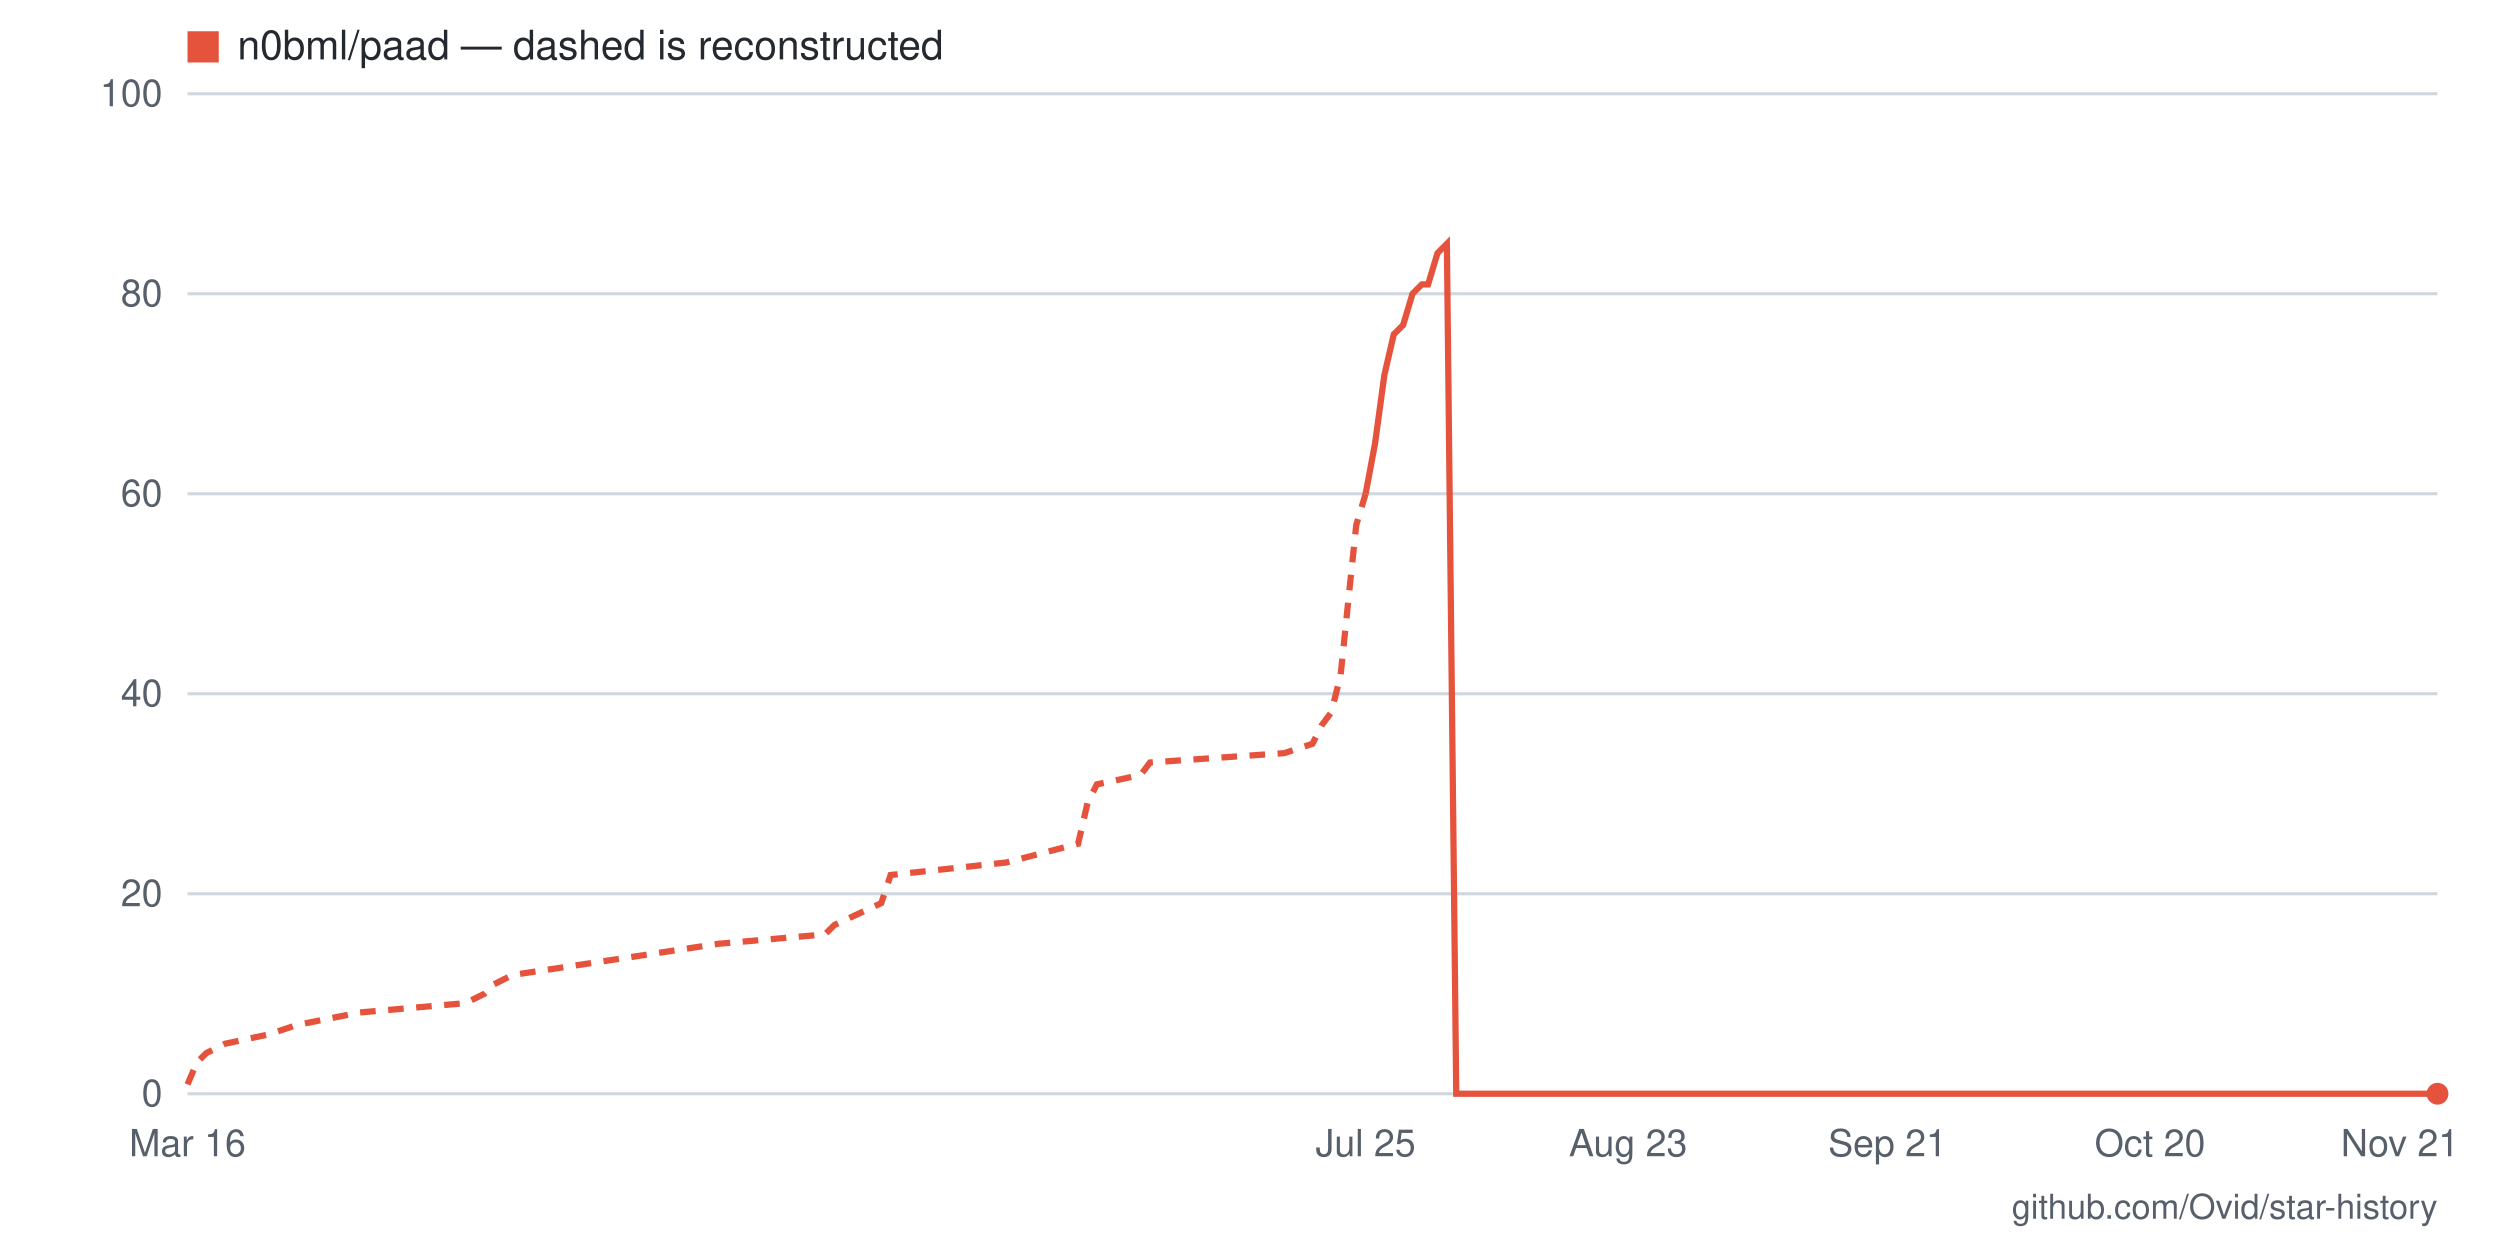
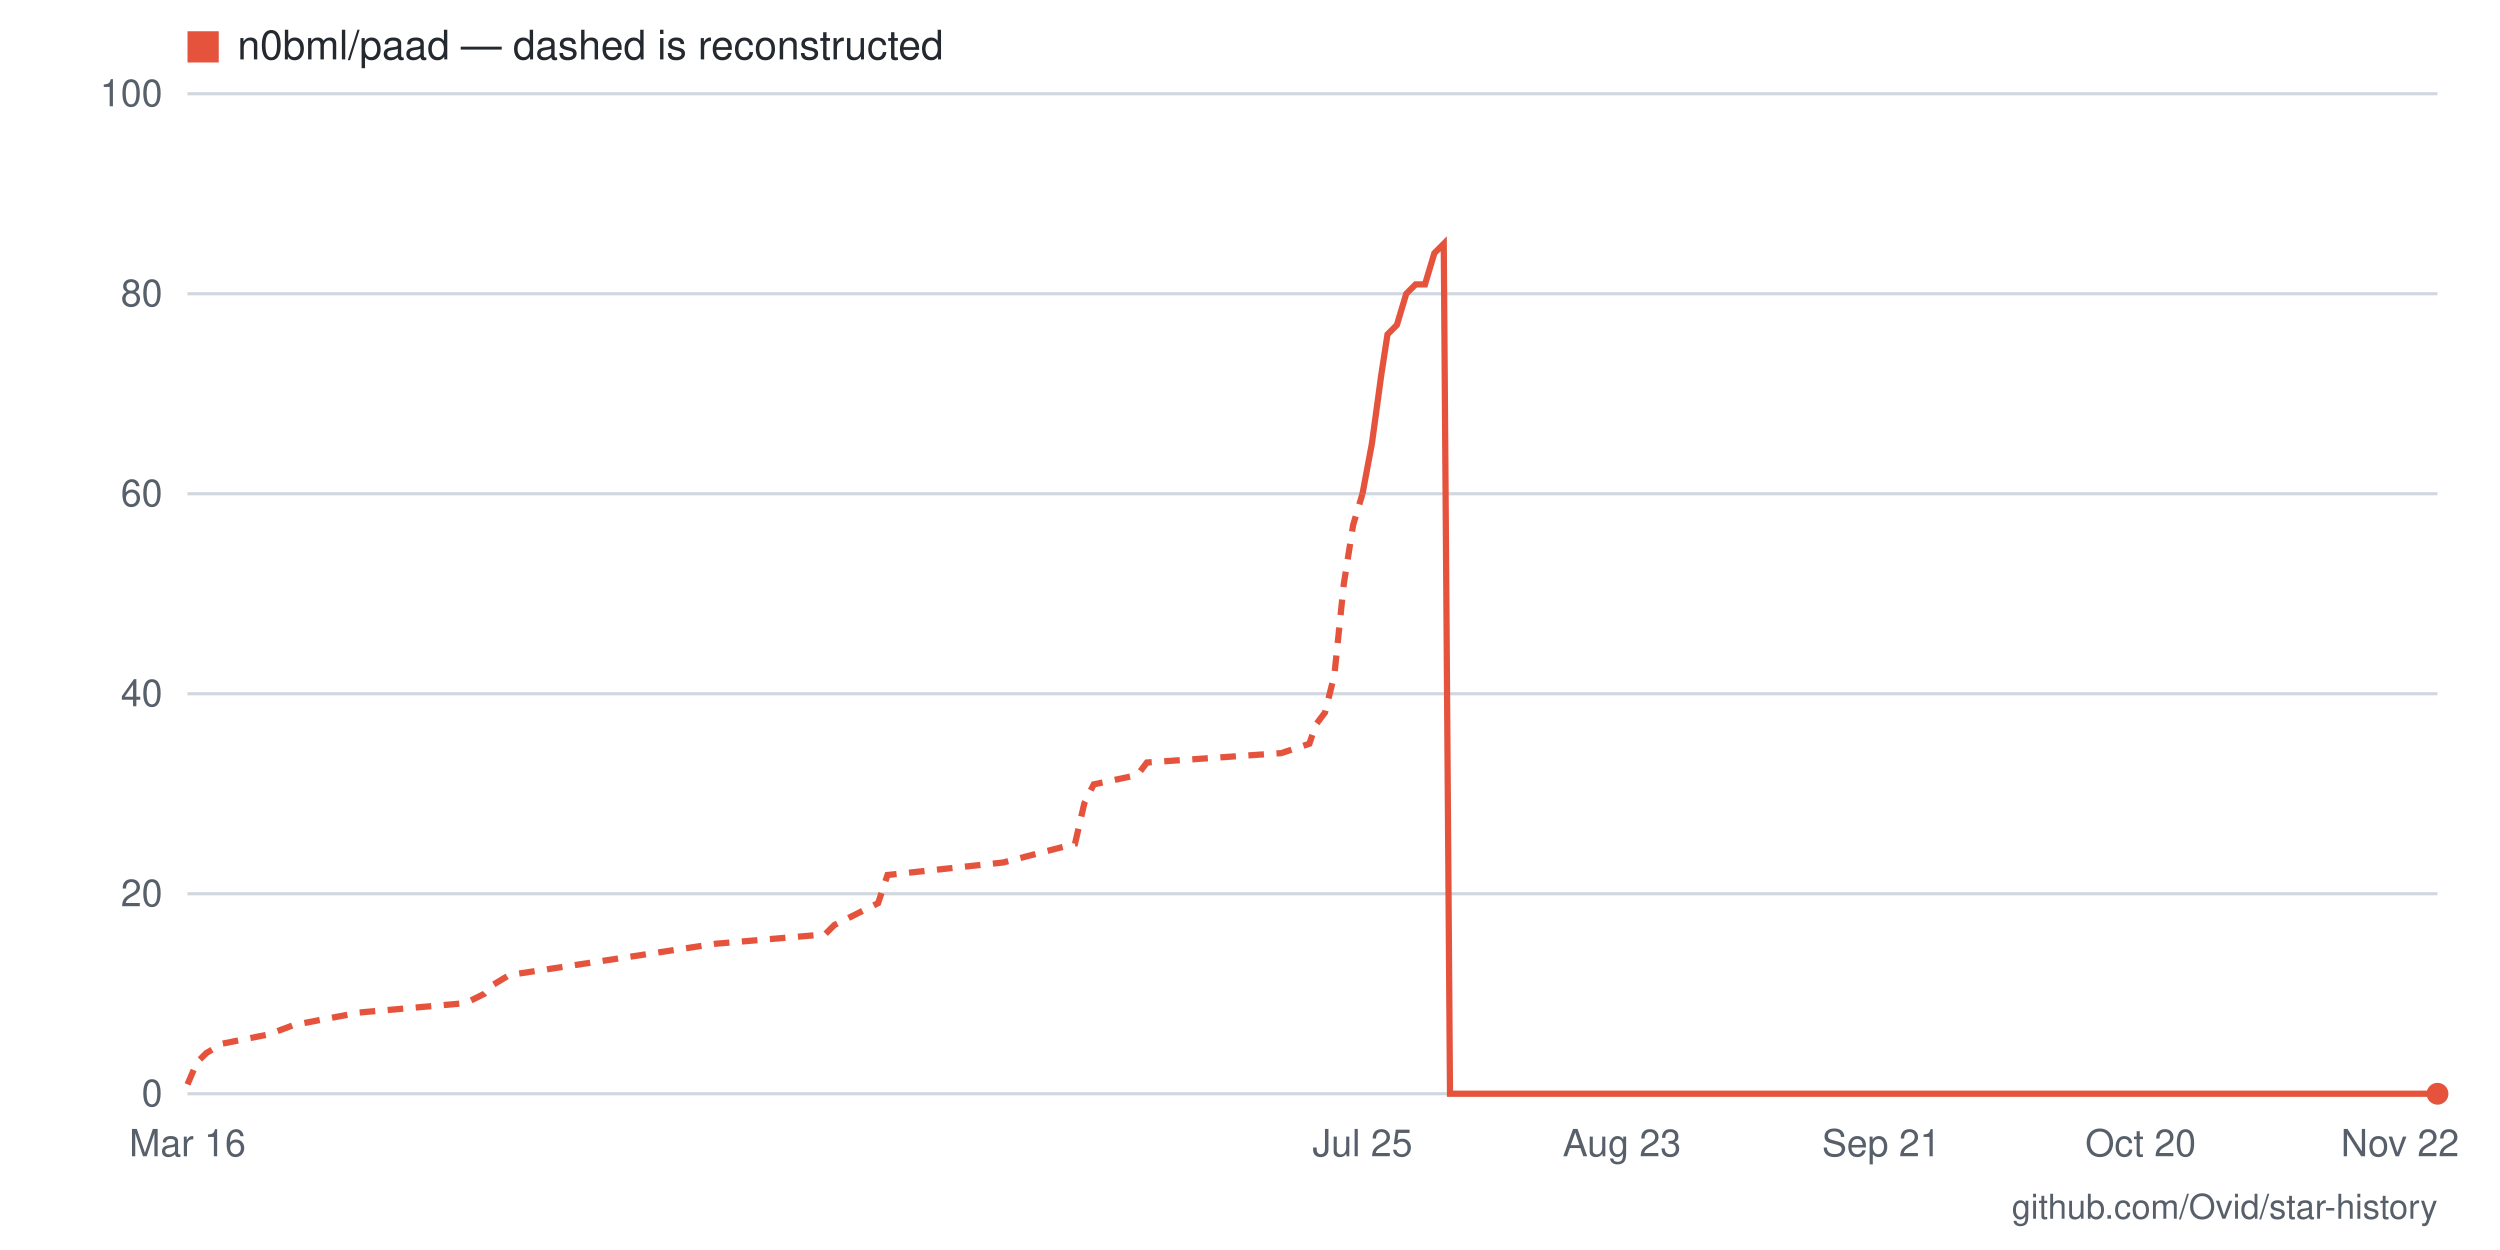
- <svg xmlns="http://www.w3.org/2000/svg" viewBox="0 0 800 400" width="800" height="400" role="img" aria-label="Star history for n0bml/paad: 0 stars as of 2026-11-21">
+ <svg xmlns="http://www.w3.org/2000/svg" viewBox="0 0 800 400" width="800" height="400" role="img" aria-label="Star history for n0bml/paad: 0 stars as of 2026-11-22">
  <rect width="800" height="400" fill="#ffffff" />
  <line x1="60" y1="350" x2="780" y2="350" stroke="#d0d7de" stroke-width="1" />
  <text x="52" y="354" text-anchor="end" font-family="-apple-system,BlinkMacSystemFont,'Segoe UI',Helvetica,Arial,sans-serif" font-size="12" fill="#57606a">0</text>
  <line x1="60" y1="286" x2="780" y2="286" stroke="#d0d7de" stroke-width="1" />
  <text x="52" y="290" text-anchor="end" font-family="-apple-system,BlinkMacSystemFont,'Segoe UI',Helvetica,Arial,sans-serif" font-size="12" fill="#57606a">20</text>
  <line x1="60" y1="222" x2="780" y2="222" stroke="#d0d7de" stroke-width="1" />
  <text x="52" y="226" text-anchor="end" font-family="-apple-system,BlinkMacSystemFont,'Segoe UI',Helvetica,Arial,sans-serif" font-size="12" fill="#57606a">40</text>
  <line x1="60" y1="158" x2="780" y2="158" stroke="#d0d7de" stroke-width="1" />
  <text x="52" y="162" text-anchor="end" font-family="-apple-system,BlinkMacSystemFont,'Segoe UI',Helvetica,Arial,sans-serif" font-size="12" fill="#57606a">60</text>
  <line x1="60" y1="94" x2="780" y2="94" stroke="#d0d7de" stroke-width="1" />
  <text x="52" y="98" text-anchor="end" font-family="-apple-system,BlinkMacSystemFont,'Segoe UI',Helvetica,Arial,sans-serif" font-size="12" fill="#57606a">80</text>
  <line x1="60" y1="30" x2="780" y2="30" stroke="#d0d7de" stroke-width="1" />
  <text x="52" y="34" text-anchor="end" font-family="-apple-system,BlinkMacSystemFont,'Segoe UI',Helvetica,Arial,sans-serif" font-size="12" fill="#57606a">100</text>
-   <text x="768" y="370" text-anchor="middle" font-family="-apple-system,BlinkMacSystemFont,'Segoe UI',Helvetica,Arial,sans-serif" font-size="12" fill="#57606a">Nov 21</text>
-   <text x="688" y="370" text-anchor="middle" font-family="-apple-system,BlinkMacSystemFont,'Segoe UI',Helvetica,Arial,sans-serif" font-size="12" fill="#57606a">Oct 20</text>
-   <text x="604" y="370" text-anchor="middle" font-family="-apple-system,BlinkMacSystemFont,'Segoe UI',Helvetica,Arial,sans-serif" font-size="12" fill="#57606a">Sep 21</text>
-   <text x="521" y="370" text-anchor="middle" font-family="-apple-system,BlinkMacSystemFont,'Segoe UI',Helvetica,Arial,sans-serif" font-size="12" fill="#57606a">Aug 23</text>
-   <text x="437" y="370" text-anchor="middle" font-family="-apple-system,BlinkMacSystemFont,'Segoe UI',Helvetica,Arial,sans-serif" font-size="12" fill="#57606a">Jul 25</text>
+   <text x="768" y="370" text-anchor="middle" font-family="-apple-system,BlinkMacSystemFont,'Segoe UI',Helvetica,Arial,sans-serif" font-size="12" fill="#57606a">Nov 22</text>
+   <text x="685" y="370" text-anchor="middle" font-family="-apple-system,BlinkMacSystemFont,'Segoe UI',Helvetica,Arial,sans-serif" font-size="12" fill="#57606a">Oct 20</text>
+   <text x="602" y="370" text-anchor="middle" font-family="-apple-system,BlinkMacSystemFont,'Segoe UI',Helvetica,Arial,sans-serif" font-size="12" fill="#57606a">Sep 21</text>
+   <text x="519" y="370" text-anchor="middle" font-family="-apple-system,BlinkMacSystemFont,'Segoe UI',Helvetica,Arial,sans-serif" font-size="12" fill="#57606a">Aug 23</text>
+   <text x="436" y="370" text-anchor="middle" font-family="-apple-system,BlinkMacSystemFont,'Segoe UI',Helvetica,Arial,sans-serif" font-size="12" fill="#57606a">Jul 25</text>
  <text x="60" y="370" text-anchor="middle" font-family="-apple-system,BlinkMacSystemFont,'Segoe UI',Helvetica,Arial,sans-serif" font-size="12" fill="#57606a">Mar 16</text>
-   <polyline fill="none" stroke="#e5533d" stroke-width="2" stroke-dasharray="5 4" points="60,347 63,340 66,337 72,334 86,331 95,328 115,324 149,321 155,318 158,315 164,312 230,302 264,299 267,296 282,289 285,280 322,276 345,270 348,257 351,251 365,248 368,244 411,241 420,238 423,232 426,228 429,216 432,187 434,168 437,158" />
-   <polyline fill="none" stroke="#e5533d" stroke-width="2" points="437,158 440,142 443,120 446,107 449,104 452,94 455,91 457,91 460,81 463,78 466,350 469,350 472,350 475,350 478,350 480,350 483,350 486,350 489,350 492,350 495,350 498,350 501,350 504,350 506,350 509,350 512,350 515,350 518,350 521,350 524,350 527,350 529,350 532,350 535,350 538,350 541,350 544,350 547,350 550,350 552,350 555,350 558,350 561,350 564,350 567,350 570,350 573,350 576,350 578,350 581,350 584,350 587,350 590,350 593,350 596,350 599,350 601,350 604,350 607,350 610,350 613,350 616,350 619,350 622,350 624,350 627,350 630,350 633,350 636,350 639,350 642,350 645,350 648,350 650,350 653,350 656,350 659,350 662,350 665,350 668,350 671,350 673,350 676,350 679,350 682,350 685,350 688,350 691,350 694,350 696,350 699,350 702,350 705,350 708,350 711,350 714,350 717,350 720,350 722,350 725,350 728,350 731,350 734,350 737,350 740,350 743,350 745,350 748,350 751,350 754,350 757,350 760,350 763,350 766,350 768,350 771,350 774,350 777,350 780,350" />
+   <polyline fill="none" stroke="#e5533d" stroke-width="2" stroke-dasharray="5 4" points="60,347 63,340 66,337 71,334 86,331 94,328 115,324 149,321 155,318 158,315 163,312 229,302 264,299 267,296 281,289 284,280 321,276 344,270 347,257 350,251 364,248 367,244 410,241 419,238 421,232 424,228 427,216 430,187 433,168 436,158" />
+   <polyline fill="none" stroke="#e5533d" stroke-width="2" points="436,158 439,142 442,120 444,107 447,104 450,94 453,91 456,91 459,81 462,78 464,350 467,350 470,350 473,350 476,350 479,350 482,350 485,350 487,350 490,350 493,350 496,350 499,350 502,350 505,350 507,350 510,350 513,350 516,350 519,350 522,350 525,350 528,350 530,350 533,350 536,350 539,350 542,350 545,350 548,350 551,350 553,350 556,350 559,350 562,350 565,350 568,350 571,350 573,350 576,350 579,350 582,350 585,350 588,350 591,350 594,350 596,350 599,350 602,350 605,350 608,350 611,350 614,350 616,350 619,350 622,350 625,350 628,350 631,350 634,350 637,350 639,350 642,350 645,350 648,350 651,350 654,350 657,350 660,350 662,350 665,350 668,350 671,350 674,350 677,350 680,350 682,350 685,350 688,350 691,350 694,350 697,350 700,350 703,350 705,350 708,350 711,350 714,350 717,350 720,350 723,350 725,350 728,350 731,350 734,350 737,350 740,350 743,350 746,350 748,350 751,350 754,350 757,350 760,350 763,350 766,350 769,350 771,350 774,350 777,350 780,350" />
  <circle cx="780" cy="350" r="3.5" fill="#e5533d" />
  <rect x="60" y="10" width="10" height="10" fill="#e5533d" />
  <text x="76" y="19" font-family="-apple-system,BlinkMacSystemFont,'Segoe UI',Helvetica,Arial,sans-serif" font-size="13" fill="#24292f">n0bml/paad — dashed is reconstructed</text>
  <text x="780" y="390" text-anchor="end" font-family="-apple-system,BlinkMacSystemFont,'Segoe UI',Helvetica,Arial,sans-serif" font-size="11" fill="#57606a">github.com/Ovid/star-history</text>
</svg>
